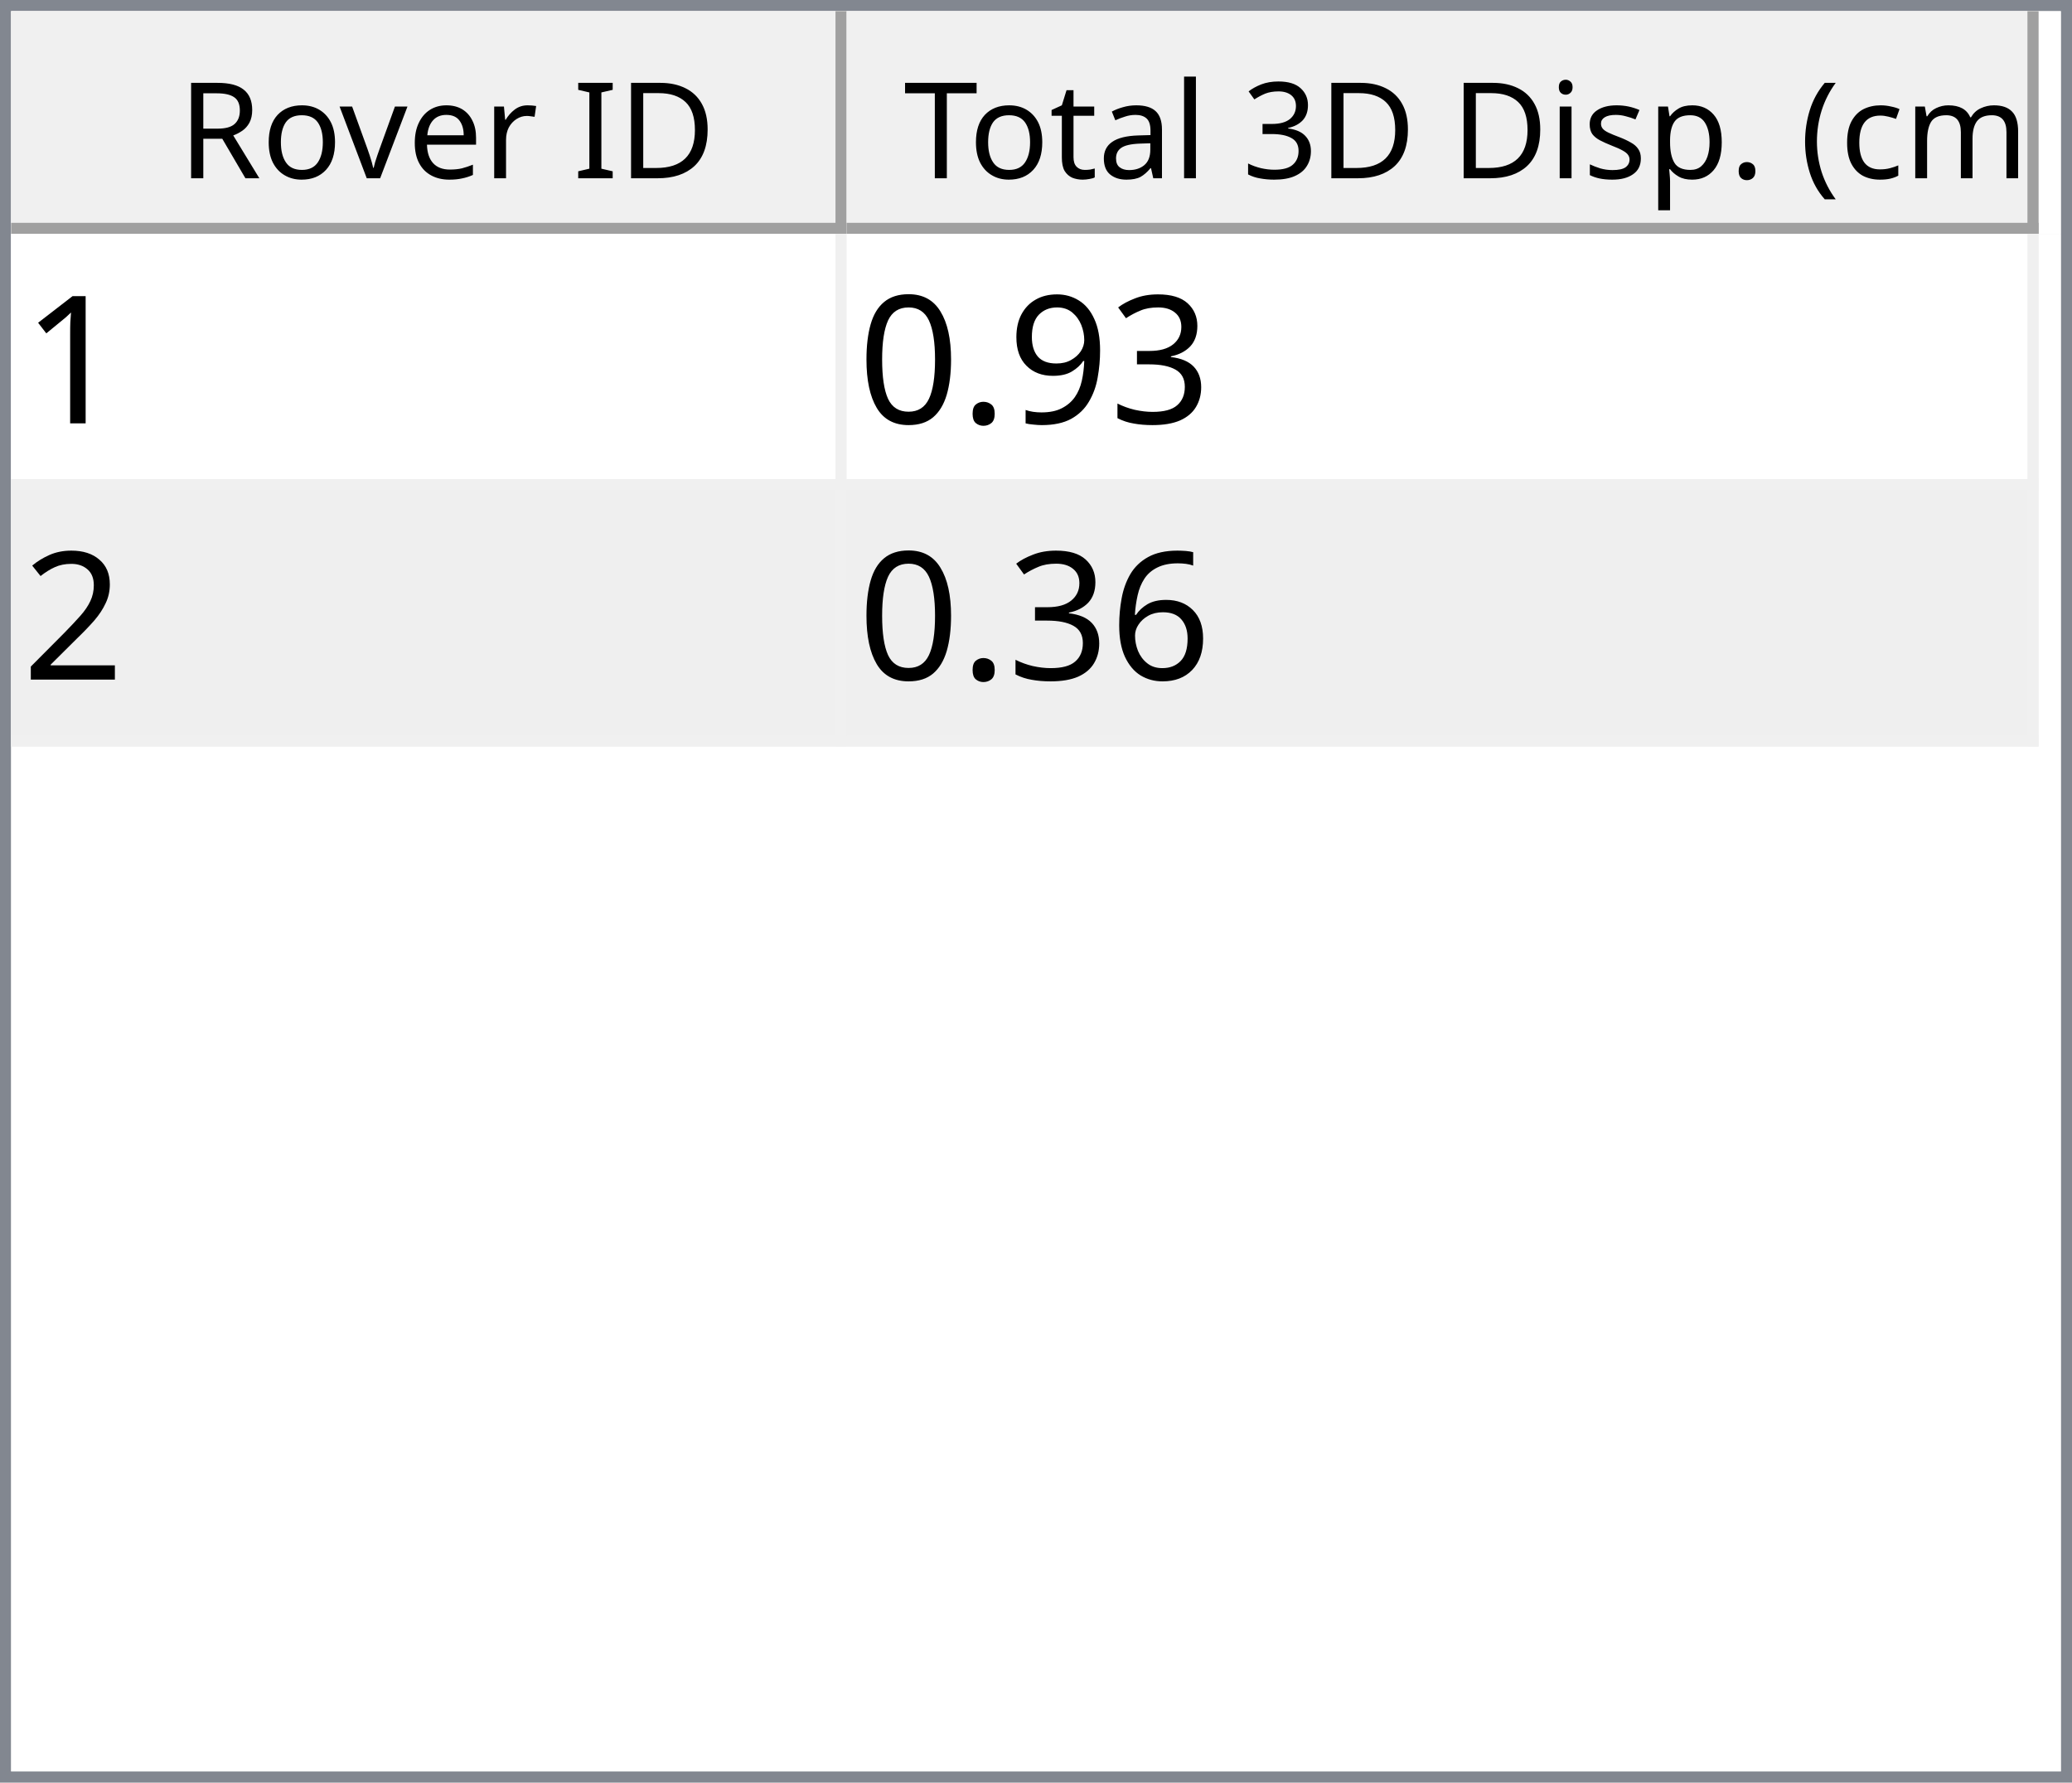
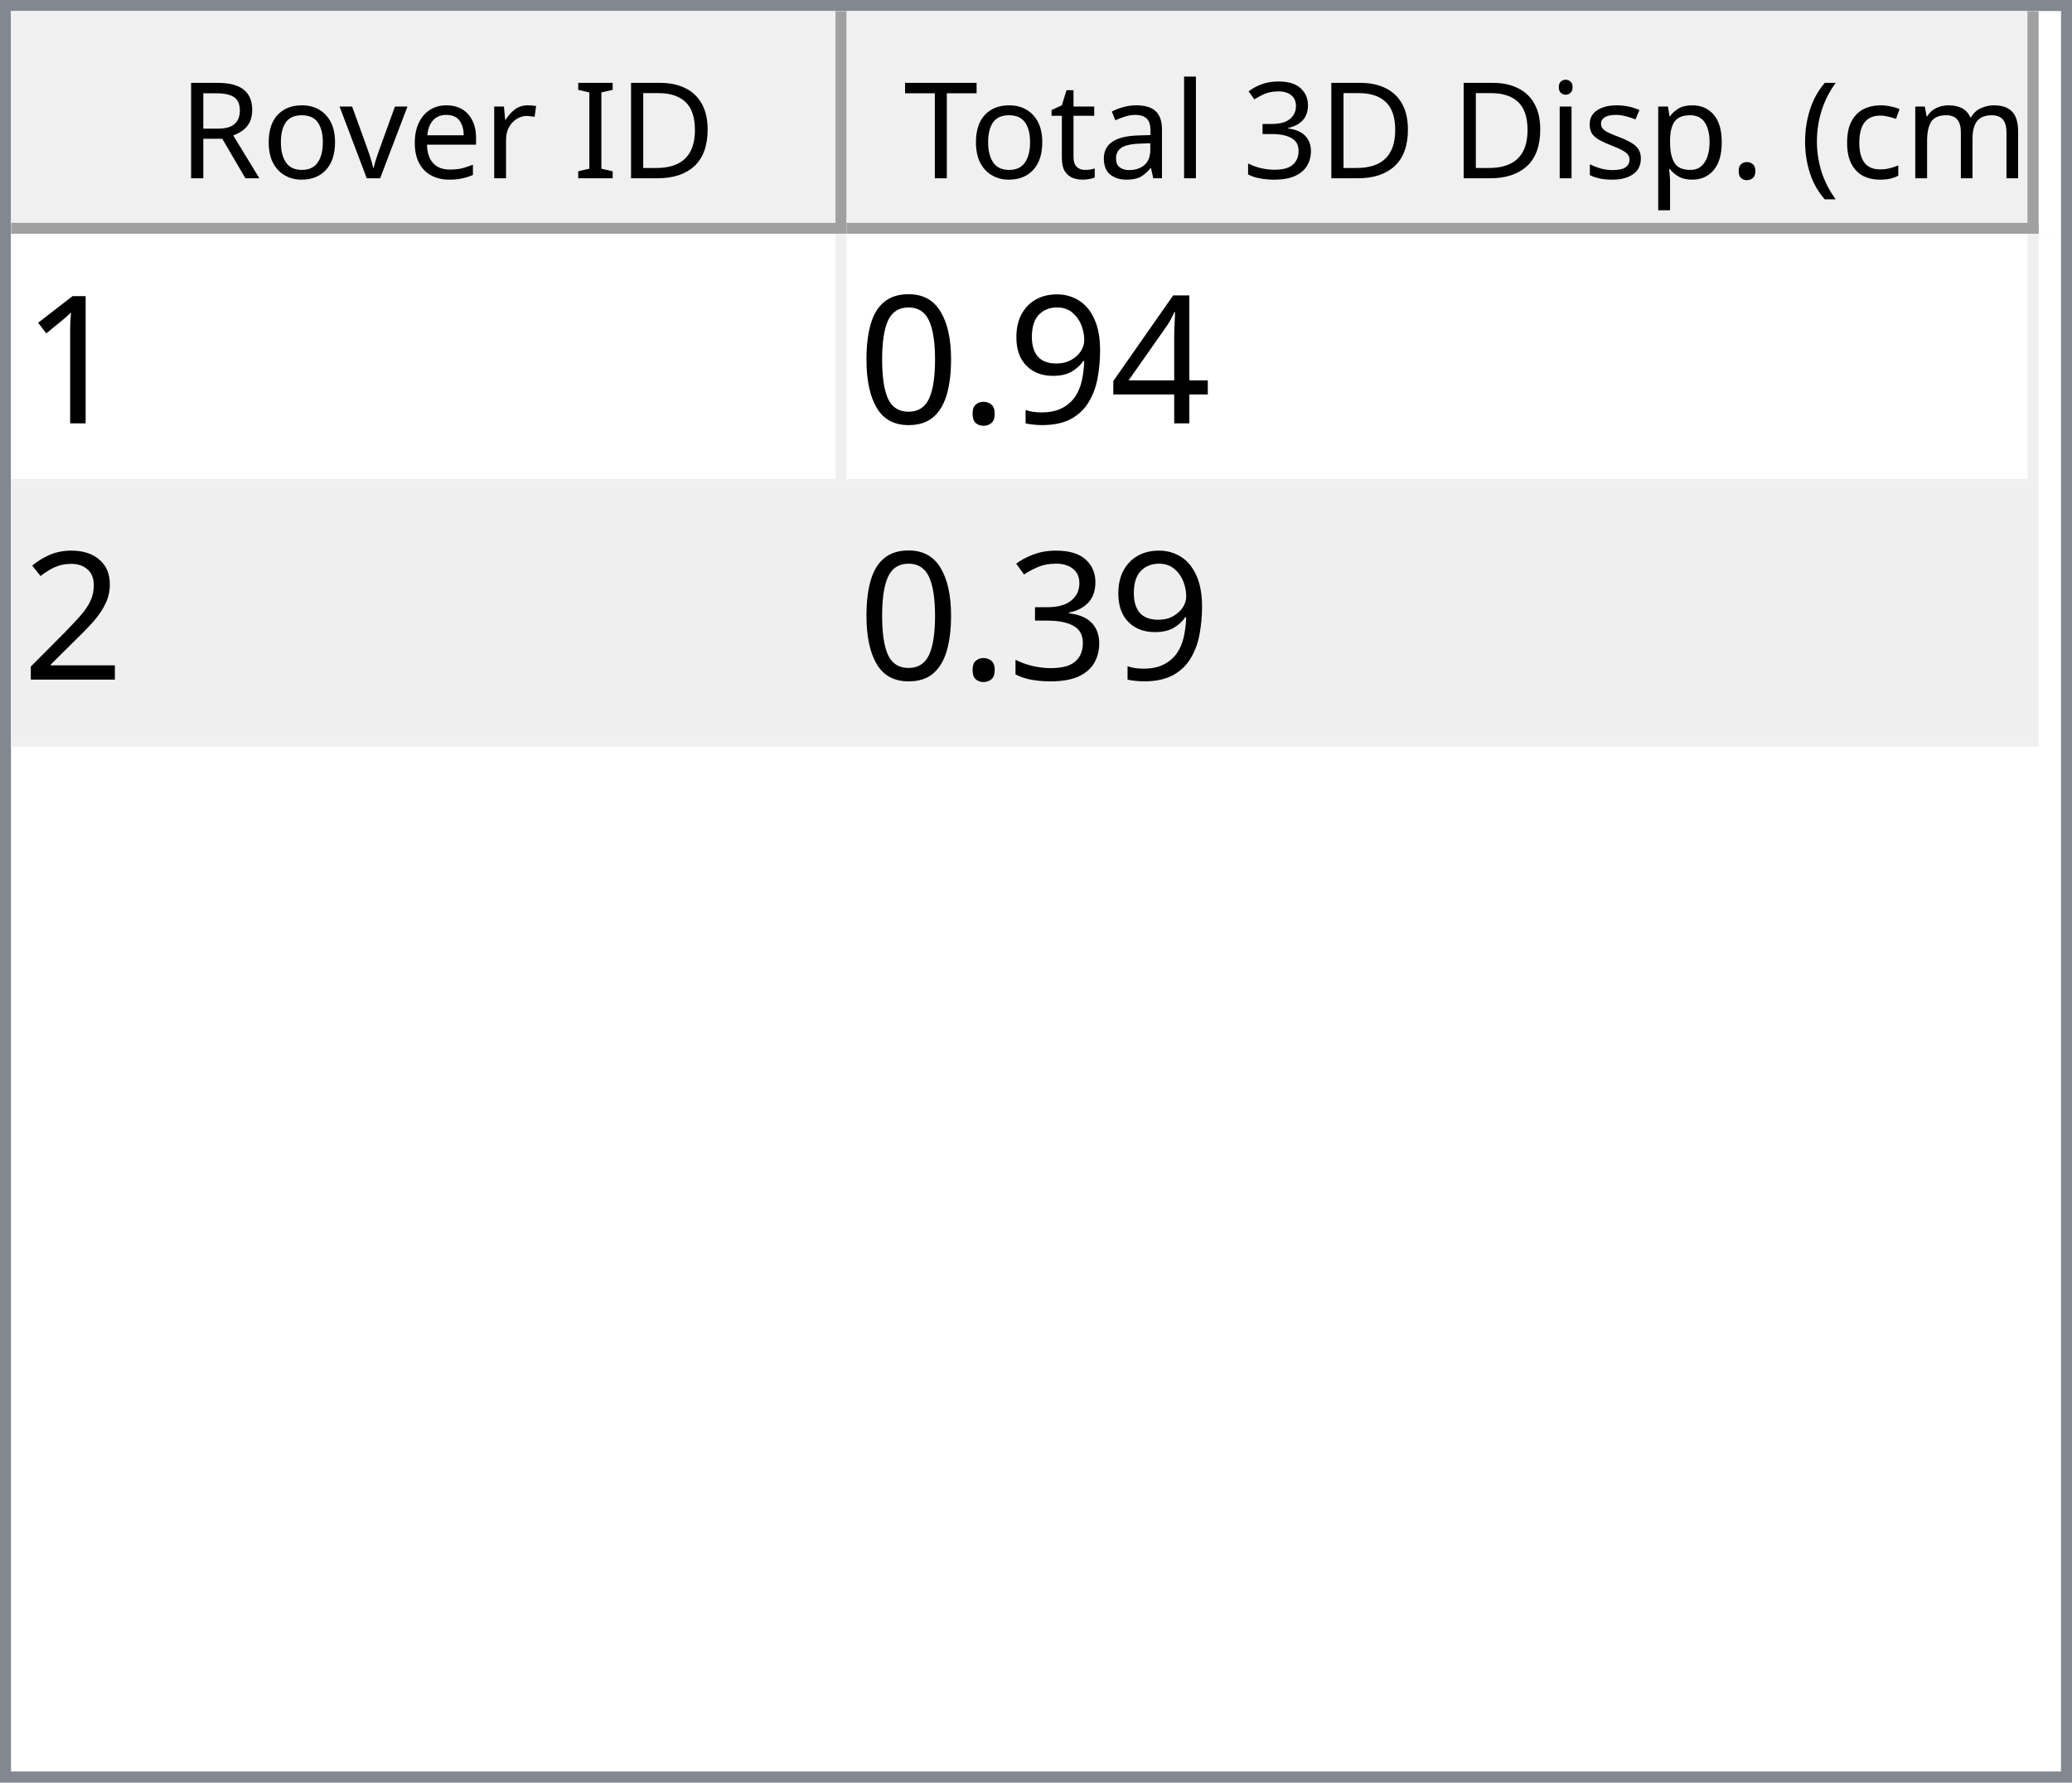
<svg xmlns="http://www.w3.org/2000/svg" style="fill-opacity:1; color-rendering:auto; color-interpolation:auto; text-rendering:auto; stroke:black; stroke-linecap:square; stroke-miterlimit:10; shape-rendering:auto; stroke-opacity:1; fill:black; stroke-dasharray:none; font-weight:normal; stroke-width:1; font-family:'Dialog'; font-style:normal; stroke-linejoin:miter; font-size:12px; stroke-dashoffset:0; image-rendering:auto;" width="186" height="160">
  <defs id="genericDefs" />
  <g>
    <defs id="defs1">
      <clipPath clipPathUnits="userSpaceOnUse" id="clipPath1">
        <path d="M0 0 L186 0 L186 160 L0 160 L0 0 Z" />
      </clipPath>
      <clipPath clipPathUnits="userSpaceOnUse" id="clipPath2">
        <path d="M0 0 L0 160 L186 160 L186 0 Z" />
      </clipPath>
      <clipPath clipPathUnits="userSpaceOnUse" id="clipPath3">
        <path d="M0 0 L0 20 L184 20 L184 0 Z" />
      </clipPath>
      <clipPath clipPathUnits="userSpaceOnUse" id="clipPath4">
        <path d="M0 0 L0 20 L75 20 L75 0 Z" />
      </clipPath>
      <clipPath clipPathUnits="userSpaceOnUse" id="clipPath5">
        <path d="M1 1 L1 19 L74 19 L74 1 Z" />
      </clipPath>
      <clipPath clipPathUnits="userSpaceOnUse" id="clipPath6">
        <path d="M0 0 L0 18 L73 18 L73 0 Z" />
      </clipPath>
      <clipPath clipPathUnits="userSpaceOnUse" id="clipPath7">
        <path d="M-0.5 -0.5 L-0.5 19.5 L74.5 19.5 L74.5 -0.5 Z" />
      </clipPath>
      <clipPath clipPathUnits="userSpaceOnUse" id="clipPath8">
        <path d="M0 0 L0 20 L107 20 L107 0 Z" />
      </clipPath>
      <clipPath clipPathUnits="userSpaceOnUse" id="clipPath9">
        <path d="M1 1 L1 19 L106 19 L106 1 Z" />
      </clipPath>
      <clipPath clipPathUnits="userSpaceOnUse" id="clipPath10">
        <path d="M0 0 L0 18 L105 18 L105 0 Z" />
      </clipPath>
      <clipPath clipPathUnits="userSpaceOnUse" id="clipPath11">
        <path d="M-0.5 -0.5 L-0.5 19.5 L106.5 19.5 L106.5 -0.5 Z" />
      </clipPath>
      <clipPath clipPathUnits="userSpaceOnUse" id="clipPath12">
        <path d="M0 0 L0 138 L184 138 L184 0 Z" />
      </clipPath>
      <clipPath clipPathUnits="userSpaceOnUse" id="clipPath13">
        <path d="M0 0 L0 46 L182 46 L182 0 Z" />
      </clipPath>
      <clipPath clipPathUnits="userSpaceOnUse" id="clipPath14">
        <path d="M-0.5 -0.5 L-0.5 45.5 L181.5 45.5 L181.5 -0.5 Z" />
      </clipPath>
      <clipPath clipPathUnits="userSpaceOnUse" id="clipPath15">
        <path d="M0 0 L0 22 L74 22 L74 0 Z" />
      </clipPath>
      <clipPath clipPathUnits="userSpaceOnUse" id="clipPath16">
        <path d="M0 0 L0 22 L106 22 L106 0 Z" />
      </clipPath>
      <font horiz-adv-x="64.551" id="font1">
        <font-face ascent="107.91" descent="25.098" units-per-em="100" style="font-style:normal; font-family:Segoe UI; font-weight:normal;" />
        <missing-glyph horiz-adv-x="64.551" d="M8.109 0 L8.109 68.266 L56.453 68.266 L56.453 0 L8.109 0 ZM15.328 7.234 L49.219 7.234 L49.219 61.031 L15.328 61.031 L15.328 7.234 Z" />
        <glyph unicode="D" horiz-adv-x="70.117" d="M9.188 0 L9.188 70.016 L28.516 70.016 Q65.531 70.016 65.531 35.891 Q65.531 19.672 55.25 9.836 Q44.969 0 27.734 0 L9.188 0 ZM17.391 62.594 L17.391 7.422 L27.828 7.422 Q41.609 7.422 49.273 14.797 Q56.938 22.172 56.938 35.688 Q56.938 62.594 28.328 62.594 L17.391 62.594 Z" />
        <glyph unicode="I" horiz-adv-x="26.611" d="M17.391 0 L9.188 0 L9.188 70.016 L17.391 70.016 L17.391 0 Z" />
        <glyph unicode=" " horiz-adv-x="27.393" d="" />
        <glyph unicode="r" horiz-adv-x="34.766" d="M34.188 41.891 Q32.078 43.5 28.125 43.5 Q23 43.5 19.555 38.672 Q16.109 33.844 16.109 25.484 L16.109 0 L8.109 0 L8.109 50 L16.109 50 L16.109 39.703 L16.312 39.703 Q18.016 44.969 21.531 47.922 Q25.047 50.875 29.391 50.875 Q32.516 50.875 34.188 50.203 L34.188 41.891 Z" />
        <glyph unicode="e" horiz-adv-x="52.295" d="M48.297 23 L12.984 23 Q13.188 14.656 17.484 10.109 Q21.781 5.562 29.297 5.562 Q37.75 5.562 44.828 11.141 L44.828 3.609 Q38.234 -1.172 27.391 -1.172 Q16.797 -1.172 10.742 5.641 Q4.688 12.453 4.688 24.812 Q4.688 36.469 11.305 43.82 Q17.922 51.172 27.734 51.172 Q37.547 51.172 42.922 44.828 Q48.297 38.484 48.297 27.203 L48.297 23 ZM40.094 29.781 Q40.047 36.719 36.75 40.578 Q33.453 44.438 27.594 44.438 Q21.922 44.438 17.969 40.383 Q14.016 36.328 13.094 29.781 L40.094 29.781 Z" />
        <glyph unicode="v" horiz-adv-x="47.9" d="M47.406 50 L27.484 0 L19.625 0 L0.688 50 L9.469 50 L22.172 13.672 Q23.578 9.672 23.922 6.688 L24.125 6.688 Q24.609 10.453 25.688 13.484 L38.969 50 L47.406 50 Z" />
        <glyph unicode="o" horiz-adv-x="58.594" d="M29 -1.172 Q17.922 -1.172 11.305 5.836 Q4.688 12.844 4.688 24.422 Q4.688 37.016 11.57 44.094 Q18.453 51.172 30.172 51.172 Q41.359 51.172 47.633 44.289 Q53.906 37.406 53.906 25.203 Q53.906 13.234 47.141 6.031 Q40.375 -1.172 29 -1.172 ZM29.594 44.438 Q21.875 44.438 17.383 39.188 Q12.891 33.938 12.891 24.703 Q12.891 15.828 17.43 10.695 Q21.969 5.562 29.594 5.562 Q37.359 5.562 41.531 10.594 Q45.703 15.625 45.703 24.906 Q45.703 34.281 41.531 39.359 Q37.359 44.438 29.594 44.438 Z" />
        <glyph unicode="R" horiz-adv-x="59.814" d="M59.375 0 L49.609 0 L37.891 19.625 Q36.281 22.359 34.766 24.289 Q33.25 26.219 31.664 27.438 Q30.078 28.656 28.25 29.219 Q26.422 29.781 24.125 29.781 L17.391 29.781 L17.391 0 L9.188 0 L9.188 70.016 L30.078 70.016 Q34.672 70.016 38.555 68.867 Q42.438 67.719 45.289 65.375 Q48.141 63.031 49.758 59.547 Q51.375 56.062 51.375 51.375 Q51.375 47.703 50.273 44.656 Q49.172 41.609 47.148 39.211 Q45.125 36.812 42.266 35.133 Q39.406 33.453 35.844 32.516 L35.844 32.328 Q37.594 31.547 38.891 30.547 Q40.188 29.547 41.359 28.18 Q42.531 26.812 43.68 25.078 Q44.828 23.344 46.234 21.047 L59.375 0 ZM17.391 62.594 L17.391 37.203 L28.516 37.203 Q31.594 37.203 34.203 38.133 Q36.812 39.062 38.719 40.797 Q40.625 42.531 41.703 45.047 Q42.781 47.562 42.781 50.688 Q42.781 56.297 39.141 59.445 Q35.5 62.594 28.609 62.594 L17.391 62.594 Z" />
        <glyph unicode=")" horiz-adv-x="30.176" d="M8.297 -15.922 L1.172 -15.922 Q16.406 2.344 16.406 26.812 Q16.406 51.469 1.078 70.016 L8.297 70.016 Q23.531 52.156 23.531 26.703 Q23.531 1.375 8.297 -15.922 Z" />
        <glyph unicode="m" horiz-adv-x="86.133" d="M79.109 0 L71.094 0 L71.094 28.719 Q71.094 37.016 68.531 40.727 Q65.969 44.438 59.906 44.438 Q54.781 44.438 51.195 39.75 Q47.609 35.062 47.609 28.516 L47.609 0 L39.594 0 L39.594 29.688 Q39.594 44.438 28.219 44.438 Q22.953 44.438 19.531 40.016 Q16.109 35.594 16.109 28.516 L16.109 0 L8.109 0 L8.109 50 L16.109 50 L16.109 42.094 L16.312 42.094 Q21.625 51.172 31.844 51.172 Q36.969 51.172 40.773 48.312 Q44.578 45.453 46 40.828 Q51.562 51.172 62.594 51.172 Q79.109 51.172 79.109 30.812 L79.109 0 Z" />
        <glyph unicode="c" horiz-adv-x="46.191" d="M42.188 2.297 Q36.422 -1.172 28.516 -1.172 Q17.828 -1.172 11.258 5.789 Q4.688 12.75 4.688 23.828 Q4.688 36.188 11.766 43.68 Q18.844 51.172 30.672 51.172 Q37.25 51.172 42.281 48.734 L42.281 40.531 Q36.719 44.438 30.375 44.438 Q22.703 44.438 17.797 38.945 Q12.891 33.453 12.891 24.516 Q12.891 15.719 17.508 10.641 Q22.125 5.562 29.891 5.562 Q36.422 5.562 42.188 9.906 L42.188 2.297 Z" />
        <glyph unicode="(" horiz-adv-x="30.176" d="M29.109 -15.922 L21.969 -15.922 Q6.844 1.375 6.844 26.703 Q6.844 52.156 21.969 70.016 L29.203 70.016 Q13.875 51.469 13.875 26.812 Q13.875 2.344 29.109 -15.922 Z" />
        <glyph unicode="." horiz-adv-x="21.68" d="M10.891 -1.078 Q8.641 -1.078 7.055 0.539 Q5.469 2.156 5.469 4.391 Q5.469 6.641 7.055 8.273 Q8.641 9.906 10.891 9.906 Q13.188 9.906 14.797 8.273 Q16.406 6.641 16.406 4.391 Q16.406 2.156 14.797 0.539 Q13.188 -1.078 10.891 -1.078 Z" />
        <glyph unicode="p" horiz-adv-x="58.789" d="M16.312 7.234 L16.109 7.234 L16.109 -23 L8.109 -23 L8.109 50 L16.109 50 L16.109 41.219 L16.312 41.219 Q22.219 51.172 33.594 51.172 Q43.266 51.172 48.688 44.461 Q54.109 37.75 54.109 26.469 Q54.109 13.922 48 6.375 Q41.891 -1.172 31.297 -1.172 Q21.578 -1.172 16.312 7.234 ZM16.109 27.391 L16.109 20.406 Q16.109 14.203 20.141 9.883 Q24.172 5.562 30.375 5.562 Q37.641 5.562 41.773 11.133 Q45.906 16.703 45.906 26.609 Q45.906 34.969 42.047 39.703 Q38.188 44.438 31.594 44.438 Q24.609 44.438 20.359 39.578 Q16.109 34.719 16.109 27.391 Z" />
        <glyph unicode="s" horiz-adv-x="42.432" d="M5.078 1.812 L5.078 10.406 Q11.625 5.562 19.484 5.562 Q30.031 5.562 30.031 12.594 Q30.031 14.594 29.125 15.992 Q28.219 17.391 26.68 18.461 Q25.141 19.531 23.07 20.383 Q21 21.234 18.609 22.172 Q15.281 23.484 12.766 24.828 Q10.25 26.172 8.57 27.859 Q6.891 29.547 6.031 31.695 Q5.172 33.844 5.172 36.719 Q5.172 40.234 6.789 42.945 Q8.406 45.656 11.086 47.484 Q13.766 49.312 17.211 50.242 Q20.656 51.172 24.312 51.172 Q30.812 51.172 35.938 48.922 L35.938 40.828 Q30.422 44.438 23.25 44.438 Q21 44.438 19.195 43.922 Q17.391 43.406 16.094 42.477 Q14.797 41.547 14.086 40.258 Q13.375 38.969 13.375 37.406 Q13.375 35.453 14.086 34.133 Q14.797 32.812 16.164 31.789 Q17.531 30.766 19.484 29.938 Q21.438 29.109 23.922 28.125 Q27.25 26.859 29.883 25.516 Q32.516 24.172 34.375 22.484 Q36.234 20.797 37.234 18.602 Q38.234 16.406 38.234 13.375 Q38.234 9.672 36.602 6.938 Q34.969 4.203 32.234 2.398 Q29.5 0.594 25.93 -0.289 Q22.359 -1.172 18.453 -1.172 Q10.75 -1.172 5.078 1.812 Z" />
        <glyph unicode="i" horiz-adv-x="24.219" d="M12.203 62.703 Q10.062 62.703 8.547 64.164 Q7.031 65.625 7.031 67.875 Q7.031 70.125 8.547 71.609 Q10.062 73.094 12.203 73.094 Q14.406 73.094 15.945 71.609 Q17.484 70.125 17.484 67.875 Q17.484 65.719 15.945 64.211 Q14.406 62.703 12.203 62.703 ZM16.109 0 L8.109 0 L8.109 50 L16.109 50 L16.109 0 Z" />
        <glyph unicode="3" horiz-adv-x="53.906" d="M46.531 19.828 Q46.531 15.094 44.75 11.211 Q42.969 7.328 39.719 4.57 Q36.469 1.812 31.93 0.297 Q27.391 -1.219 21.922 -1.219 Q11.922 -1.219 6 2.594 L6 11.188 Q13.094 5.609 22.219 5.609 Q25.875 5.609 28.828 6.539 Q31.781 7.469 33.906 9.227 Q36.031 10.984 37.18 13.477 Q38.328 15.969 38.328 19.094 Q38.328 32.812 18.797 32.812 L12.984 32.812 L12.984 39.594 L18.5 39.594 Q35.797 39.594 35.797 52.484 Q35.797 64.406 22.609 64.406 Q15.188 64.406 8.688 59.422 L8.688 67.188 Q15.375 71.188 24.609 71.188 Q29 71.188 32.57 69.969 Q36.141 68.75 38.68 66.555 Q41.219 64.359 42.609 61.281 Q44 58.203 44 54.5 Q44 40.672 30.031 36.719 L30.031 36.531 Q33.594 36.141 36.625 34.797 Q39.656 33.453 41.852 31.305 Q44.047 29.156 45.289 26.25 Q46.531 23.344 46.531 19.828 Z" />
        <glyph unicode="l" horiz-adv-x="24.219" d="M16.109 0 L8.109 0 L8.109 74.031 L16.109 74.031 L16.109 0 Z" />
        <glyph unicode="a" horiz-adv-x="50.879" d="M43.891 0 L35.891 0 L35.891 7.812 L35.688 7.812 Q30.469 -1.172 20.312 -1.172 Q12.844 -1.172 8.617 2.781 Q4.391 6.734 4.391 13.281 Q4.391 27.297 20.906 29.594 L35.891 31.688 Q35.891 44.438 25.594 44.438 Q16.547 44.438 9.281 38.281 L9.281 46.484 Q16.656 51.172 26.266 51.172 Q43.891 51.172 43.891 32.516 L43.891 0 ZM35.891 25.297 L23.828 23.641 Q18.266 22.859 15.43 20.875 Q12.594 18.891 12.594 13.875 Q12.594 10.203 15.211 7.883 Q17.828 5.562 22.172 5.562 Q28.125 5.562 32.008 9.742 Q35.891 13.922 35.891 20.312 L35.891 25.297 Z" />
        <glyph unicode="t" horiz-adv-x="33.887" d="M31.297 0.484 Q28.469 -1.078 23.828 -1.078 Q10.688 -1.078 10.688 13.578 L10.688 43.172 L2.094 43.172 L2.094 50 L10.688 50 L10.688 62.203 L18.703 64.797 L18.703 50 L31.297 50 L31.297 43.172 L18.703 43.172 L18.703 14.984 Q18.703 9.969 20.414 7.82 Q22.125 5.672 26.078 5.672 Q29.109 5.672 31.297 7.328 L31.297 0.484 Z" />
        <glyph unicode="T" horiz-adv-x="52.393" d="M50.594 62.594 L30.375 62.594 L30.375 0 L22.172 0 L22.172 62.594 L2 62.594 L2 70.016 L50.594 70.016 L50.594 62.594 Z" />
      </font>
      <font horiz-adv-x="75.0" id="font2">
        <font-face ascent="100.537" descent="21.973" units-per-em="100" style="font-style:normal; font-family:sans-serif; font-weight:normal;" />
        <missing-glyph horiz-adv-x="75.0" d="M12.5 0 L12.5 62.5 L62.5 62.5 L62.5 0 L12.5 0 ZM14.062 1.562 L60.938 1.562 L60.938 60.938 L14.062 60.938 L14.062 1.562 Z" />
        <glyph unicode="1" horiz-adv-x="55.615" d="M37.25 0 L28.469 0 L28.469 56 Q25.297 52.984 20.141 49.953 Q14.984 46.922 10.891 45.406 L10.891 53.906 Q18.266 57.375 23.781 62.305 Q29.297 67.234 31.594 71.875 L37.25 71.875 L37.25 0 Z" />
-         <glyph unicode="3" horiz-adv-x="55.615" d="M4.203 18.891 L12.984 20.062 Q14.5 12.594 18.141 9.297 Q21.781 6 27 6 Q33.203 6 37.477 10.297 Q41.75 14.594 41.75 20.953 Q41.75 27 37.797 30.93 Q33.844 34.859 27.734 34.859 Q25.25 34.859 21.531 33.891 L22.516 41.609 Q23.391 41.5 23.922 41.5 Q29.547 41.5 34.039 44.43 Q38.531 47.359 38.531 53.469 Q38.531 58.297 35.258 61.477 Q31.984 64.656 26.812 64.656 Q21.688 64.656 18.266 61.43 Q14.844 58.203 13.875 51.766 L5.078 53.328 Q6.688 62.156 12.398 67.016 Q18.109 71.875 26.609 71.875 Q32.469 71.875 37.398 69.359 Q42.328 66.844 44.945 62.5 Q47.562 58.156 47.562 53.266 Q47.562 48.641 45.07 44.828 Q42.578 41.016 37.703 38.766 Q44.047 37.312 47.562 32.695 Q51.078 28.078 51.078 21.141 Q51.078 11.766 44.242 5.25 Q37.406 -1.266 26.953 -1.266 Q17.531 -1.266 11.305 4.352 Q5.078 9.969 4.203 18.891 Z" />
+         <glyph unicode="4" horiz-adv-x="55.615" d="M32.328 0 L32.328 17.141 L1.266 17.141 L1.266 25.203 L33.938 71.578 L41.109 71.578 L41.109 25.203 L50.781 25.203 L50.781 17.141 L41.109 17.141 L41.109 0 L32.328 0 ZM32.328 25.203 L32.328 57.469 L9.906 25.203 L32.328 25.203 Z" />
        <glyph unicode="9" horiz-adv-x="55.615" d="M5.469 16.547 L13.922 17.328 Q14.984 11.375 18.016 8.688 Q21.047 6 25.781 6 Q29.828 6 32.883 7.859 Q35.938 9.719 37.891 12.82 Q39.844 15.922 41.164 21.195 Q42.484 26.469 42.484 31.938 Q42.484 32.516 42.438 33.688 Q39.797 29.5 35.234 26.883 Q30.672 24.266 25.344 24.266 Q16.453 24.266 10.305 30.711 Q4.156 37.156 4.156 47.703 Q4.156 58.594 10.578 65.234 Q17 71.875 26.656 71.875 Q33.641 71.875 39.43 68.117 Q45.219 64.359 48.219 57.398 Q51.219 50.438 51.219 37.25 Q51.219 23.531 48.242 15.406 Q45.266 7.281 39.383 3.031 Q33.5 -1.219 25.594 -1.219 Q17.188 -1.219 11.867 3.445 Q6.547 8.109 5.469 16.547 ZM41.453 48.141 Q41.453 55.719 37.43 60.156 Q33.406 64.594 27.734 64.594 Q21.875 64.594 17.531 59.812 Q13.188 55.031 13.188 47.406 Q13.188 40.578 17.312 36.305 Q21.438 32.031 27.484 32.031 Q33.594 32.031 37.523 36.305 Q41.453 40.578 41.453 48.141 Z" />
        <glyph unicode="." horiz-adv-x="27.783" d="M9.078 0 L9.078 10.016 L19.094 10.016 L19.094 0 L9.078 0 Z" />
        <glyph unicode="0" horiz-adv-x="55.615" d="M4.156 35.297 Q4.156 48 6.766 55.742 Q9.375 63.484 14.523 67.68 Q19.672 71.875 27.484 71.875 Q33.25 71.875 37.594 69.555 Q41.938 67.234 44.773 62.867 Q47.609 58.5 49.219 52.227 Q50.828 45.953 50.828 35.297 Q50.828 22.703 48.242 14.969 Q45.656 7.234 40.508 3.008 Q35.359 -1.219 27.484 -1.219 Q17.141 -1.219 11.234 6.203 Q4.156 15.141 4.156 35.297 ZM13.188 35.297 Q13.188 17.672 17.312 11.836 Q21.438 6 27.484 6 Q33.547 6 37.672 11.859 Q41.797 17.719 41.797 35.297 Q41.797 52.984 37.672 58.789 Q33.547 64.594 27.391 64.594 Q21.344 64.594 17.719 59.469 Q13.188 52.938 13.188 35.297 Z" />
        <glyph unicode="2" horiz-adv-x="55.615" d="M50.344 8.453 L50.344 0 L3.031 0 Q2.938 3.172 4.047 6.109 Q5.859 10.938 9.836 15.625 Q13.812 20.312 21.344 26.469 Q33.016 36.031 37.117 41.625 Q41.219 47.219 41.219 52.203 Q41.219 57.422 37.477 61.008 Q33.734 64.594 27.734 64.594 Q21.391 64.594 17.578 60.789 Q13.766 56.984 13.719 50.25 L4.688 51.172 Q5.609 61.281 11.664 66.578 Q17.719 71.875 27.938 71.875 Q38.234 71.875 44.242 66.164 Q50.25 60.453 50.25 52 Q50.25 47.703 48.492 43.555 Q46.734 39.406 42.656 34.812 Q38.578 30.219 29.109 22.219 Q21.188 15.578 18.945 13.211 Q16.703 10.844 15.234 8.453 L50.344 8.453 Z" />
-         <glyph unicode="6" horiz-adv-x="55.615" d="M49.75 54.047 L41.016 53.375 Q39.844 58.547 37.703 60.891 Q34.125 64.656 28.906 64.656 Q24.703 64.656 21.531 62.312 Q17.391 59.281 14.992 53.469 Q12.594 47.656 12.5 36.922 Q15.672 41.75 20.266 44.094 Q24.859 46.438 29.891 46.438 Q38.672 46.438 44.852 39.969 Q51.031 33.5 51.031 23.25 Q51.031 16.5 48.125 10.719 Q45.219 4.938 40.141 1.859 Q35.062 -1.219 28.609 -1.219 Q17.625 -1.219 10.695 6.859 Q3.766 14.938 3.766 33.5 Q3.766 54.25 11.422 63.672 Q18.109 71.875 29.438 71.875 Q37.891 71.875 43.289 67.141 Q48.688 62.406 49.75 54.047 ZM13.875 23.188 Q13.875 18.656 15.797 14.508 Q17.719 10.359 21.188 8.18 Q24.656 6 28.469 6 Q34.031 6 38.039 10.492 Q42.047 14.984 42.047 22.703 Q42.047 30.125 38.086 34.398 Q34.125 38.672 28.125 38.672 Q22.172 38.672 18.023 34.398 Q13.875 30.125 13.875 23.188 Z" />
+         <glyph unicode="3" horiz-adv-x="55.615" d="M4.203 18.891 L12.984 20.062 Q14.5 12.594 18.141 9.297 Q21.781 6 27 6 Q33.203 6 37.477 10.297 Q41.75 14.594 41.75 20.953 Q41.75 27 37.797 30.93 Q33.844 34.859 27.734 34.859 Q25.25 34.859 21.531 33.891 L22.516 41.609 Q23.391 41.5 23.922 41.5 Q29.547 41.5 34.039 44.43 Q38.531 47.359 38.531 53.469 Q38.531 58.297 35.258 61.477 Q31.984 64.656 26.812 64.656 Q21.688 64.656 18.266 61.43 Q14.844 58.203 13.875 51.766 L5.078 53.328 Q6.688 62.156 12.398 67.016 Q18.109 71.875 26.609 71.875 Q32.469 71.875 37.398 69.359 Q42.328 66.844 44.945 62.5 Q47.562 58.156 47.562 53.266 Q47.562 48.641 45.07 44.828 Q42.578 41.016 37.703 38.766 Q44.047 37.312 47.562 32.695 Q51.078 28.078 51.078 21.141 Q51.078 11.766 44.242 5.25 Q37.406 -1.266 26.953 -1.266 Q17.531 -1.266 11.305 4.352 Q5.078 9.969 4.203 18.891 Z" />
      </font>
    </defs>
    <g style="fill:white; stroke:white;">
      <rect x="0" y="0" width="186" style="clip-path:url(#clipPath1); stroke:none;" height="160" />
    </g>
    <g style="fill:white; text-rendering:optimizeSpeed; color-rendering:optimizeSpeed; image-rendering:optimizeSpeed; shape-rendering:crispEdges; stroke:white; color-interpolation:sRGB;">
      <rect x="0" width="186" height="160" y="0" style="stroke:none;" />
      <path style="stroke:none;" d="M0 160 L186 160 L186 0 L0 0 Z" />
    </g>
    <g style="fill:rgb(240,240,240); font-family:'Segoe UI'; stroke:rgb(240,240,240);">
      <rect x="0" y="0" width="186" style="clip-path:url(#clipPath2); stroke:none;" height="160" />
    </g>
    <g style="fill:rgb(130,135,144); font-family:'Segoe UI'; stroke:rgb(130,135,144);">
      <path d="M0 0 L186 0 L186 160 L0 160 L0 0 ZM1 1 L185 1 L185 159 L1 159 L1 1 Z" style="fill-rule:evenodd; clip-path:url(#clipPath2); stroke:none;" />
    </g>
    <g style="fill:white; font-family:'Segoe UI'; stroke:white;" transform="translate(1,1)">
      <rect x="0" y="0" width="184" style="clip-path:url(#clipPath3); stroke:none;" height="20" />
    </g>
    <g style="fill:rgb(240,240,240); font-family:'Segoe UI'; stroke:rgb(240,240,240);" transform="translate(1,1)">
      <rect x="0" y="0" width="75" style="clip-path:url(#clipPath4); stroke:none;" height="20" />
    </g>
    <g style="font-family:'Segoe UI';" transform="translate(2,2)">
      <text x="14" xml:space="preserve" y="14" style="clip-path:url(#clipPath6); stroke:none;">Rover ID</text>
    </g>
    <g style="fill:rgb(160,160,160); font-family:'Segoe UI'; stroke:rgb(160,160,160); stroke-linejoin:bevel;" transform="translate(1.5,1.5)">
      <line x1="74" x2="74" y1="0" style="fill:none; clip-path:url(#clipPath7);" y2="19" />
    </g>
    <g style="fill:rgb(160,160,160); font-family:'Segoe UI'; stroke:rgb(160,160,160); stroke-linejoin:bevel;" transform="matrix(1,0,0,1,1,1) translate(0.5,0.5)">
      <line x1="0" x2="74" y1="19" style="fill:none; clip-path:url(#clipPath7);" y2="19" />
    </g>
    <g style="fill:rgb(240,240,240); font-family:'Segoe UI'; stroke:rgb(240,240,240);" transform="translate(76,1)">
      <rect x="0" y="0" width="107" style="clip-path:url(#clipPath8); stroke:none;" height="20" />
    </g>
    <g style="font-family:'Segoe UI';" transform="translate(77,2)">
      <text x="1" xml:space="preserve" y="14" style="clip-path:url(#clipPath10); stroke:none;"> Total 3D Disp. (cm)</text>
    </g>
    <g style="fill:rgb(160,160,160); font-family:'Segoe UI'; stroke:rgb(160,160,160); stroke-linejoin:bevel;" transform="translate(76.5,1.5)">
      <line x1="106" x2="106" y1="0" style="fill:none; clip-path:url(#clipPath11);" y2="19" />
    </g>
    <g style="fill:rgb(160,160,160); font-family:'Segoe UI'; stroke:rgb(160,160,160); stroke-linejoin:bevel;" transform="matrix(1,0,0,1,76,1) translate(0.5,0.5)">
      <line x1="0" x2="106" y1="19" style="fill:none; clip-path:url(#clipPath11);" y2="19" />
    </g>
    <g style="fill:white; font-family:'Segoe UI'; stroke:white;" transform="translate(1,21)">
      <rect x="0" y="0" width="184" style="clip-path:url(#clipPath12); stroke:none;" height="138" />
    </g>
    <g style="fill:rgb(240,240,240); font-size:16px; font-family:sans-serif; stroke:rgb(240,240,240);" transform="translate(1,21)">
      <rect x="0" y="0" width="182" style="clip-path:url(#clipPath13); stroke:none;" height="46" />
      <line transform="translate(0.5,0.5)" x1="0" x2="181" y1="22" style="clip-path:url(#clipPath14); fill:none; stroke-linejoin:bevel;" y2="22" />
    </g>
    <g transform="matrix(1,0,0,1,1,21) translate(0.5,0.5)" style="fill:rgb(240,240,240); font-size:16px; font-family:sans-serif; stroke:rgb(240,240,240); stroke-linejoin:bevel;">
      <line x1="0" x2="181" y1="45" style="fill:none; clip-path:url(#clipPath14);" y2="45" />
    </g>
    <g transform="matrix(1,0,0,1,1,21) translate(0.5,0.5)" style="fill:rgb(240,240,240); font-size:16px; font-family:sans-serif; stroke:rgb(240,240,240); stroke-linejoin:bevel;">
      <line x1="74" x2="74" y1="0" style="fill:none; clip-path:url(#clipPath14);" y2="45" />
    </g>
    <g transform="matrix(1,0,0,1,1,21) translate(0.5,0.5)" style="fill:rgb(240,240,240); font-size:16px; font-family:sans-serif; stroke:rgb(240,240,240); stroke-linejoin:bevel;">
      <line x1="181" x2="181" y1="0" style="fill:none; clip-path:url(#clipPath14);" y2="45" />
    </g>
    <g style="fill:white; font-size:16px; font-family:sans-serif; stroke:white;" transform="matrix(1,0,0,1,1,21)">
      <rect x="0" y="0" width="74" style="clip-path:url(#clipPath15); stroke:none;" height="22" />
      <text x="1" y="17" style="fill:black; clip-path:url(#clipPath15); stroke:none;" xml:space="preserve">1</text>
    </g>
    <g style="fill:white; font-size:16px; font-family:sans-serif; stroke:white;" transform="matrix(1,0,0,1,1,21) translate(75,0)">
      <rect x="0" y="0" width="106" style="clip-path:url(#clipPath16); stroke:none;" height="22" />
-       <text x="1" y="17" style="fill:black; clip-path:url(#clipPath16); stroke:none;" xml:space="preserve">0.93</text>
+       <text x="1" y="17" style="fill:black; clip-path:url(#clipPath16); stroke:none;" xml:space="preserve">0.94</text>
    </g>
    <g style="fill:rgb(239,239,239); font-size:16px; font-family:sans-serif; stroke:rgb(239,239,239);" transform="matrix(1,0,0,1,1,21) translate(0,23)">
      <rect x="0" y="0" width="74" style="clip-path:url(#clipPath15); stroke:none;" height="22" />
      <text x="1" y="17" style="fill:black; clip-path:url(#clipPath15); stroke:none;" xml:space="preserve">2</text>
    </g>
    <g style="fill:rgb(239,239,239); font-size:16px; font-family:sans-serif; stroke:rgb(239,239,239);" transform="matrix(1,0,0,1,1,21) translate(75,23)">
      <rect x="0" y="0" width="106" style="clip-path:url(#clipPath16); stroke:none;" height="22" />
-       <text x="1" y="17" style="fill:black; clip-path:url(#clipPath16); stroke:none;" xml:space="preserve">0.36</text>
+       <text x="1" y="17" style="fill:black; clip-path:url(#clipPath16); stroke:none;" xml:space="preserve">0.39</text>
    </g>
  </g>
</svg>
